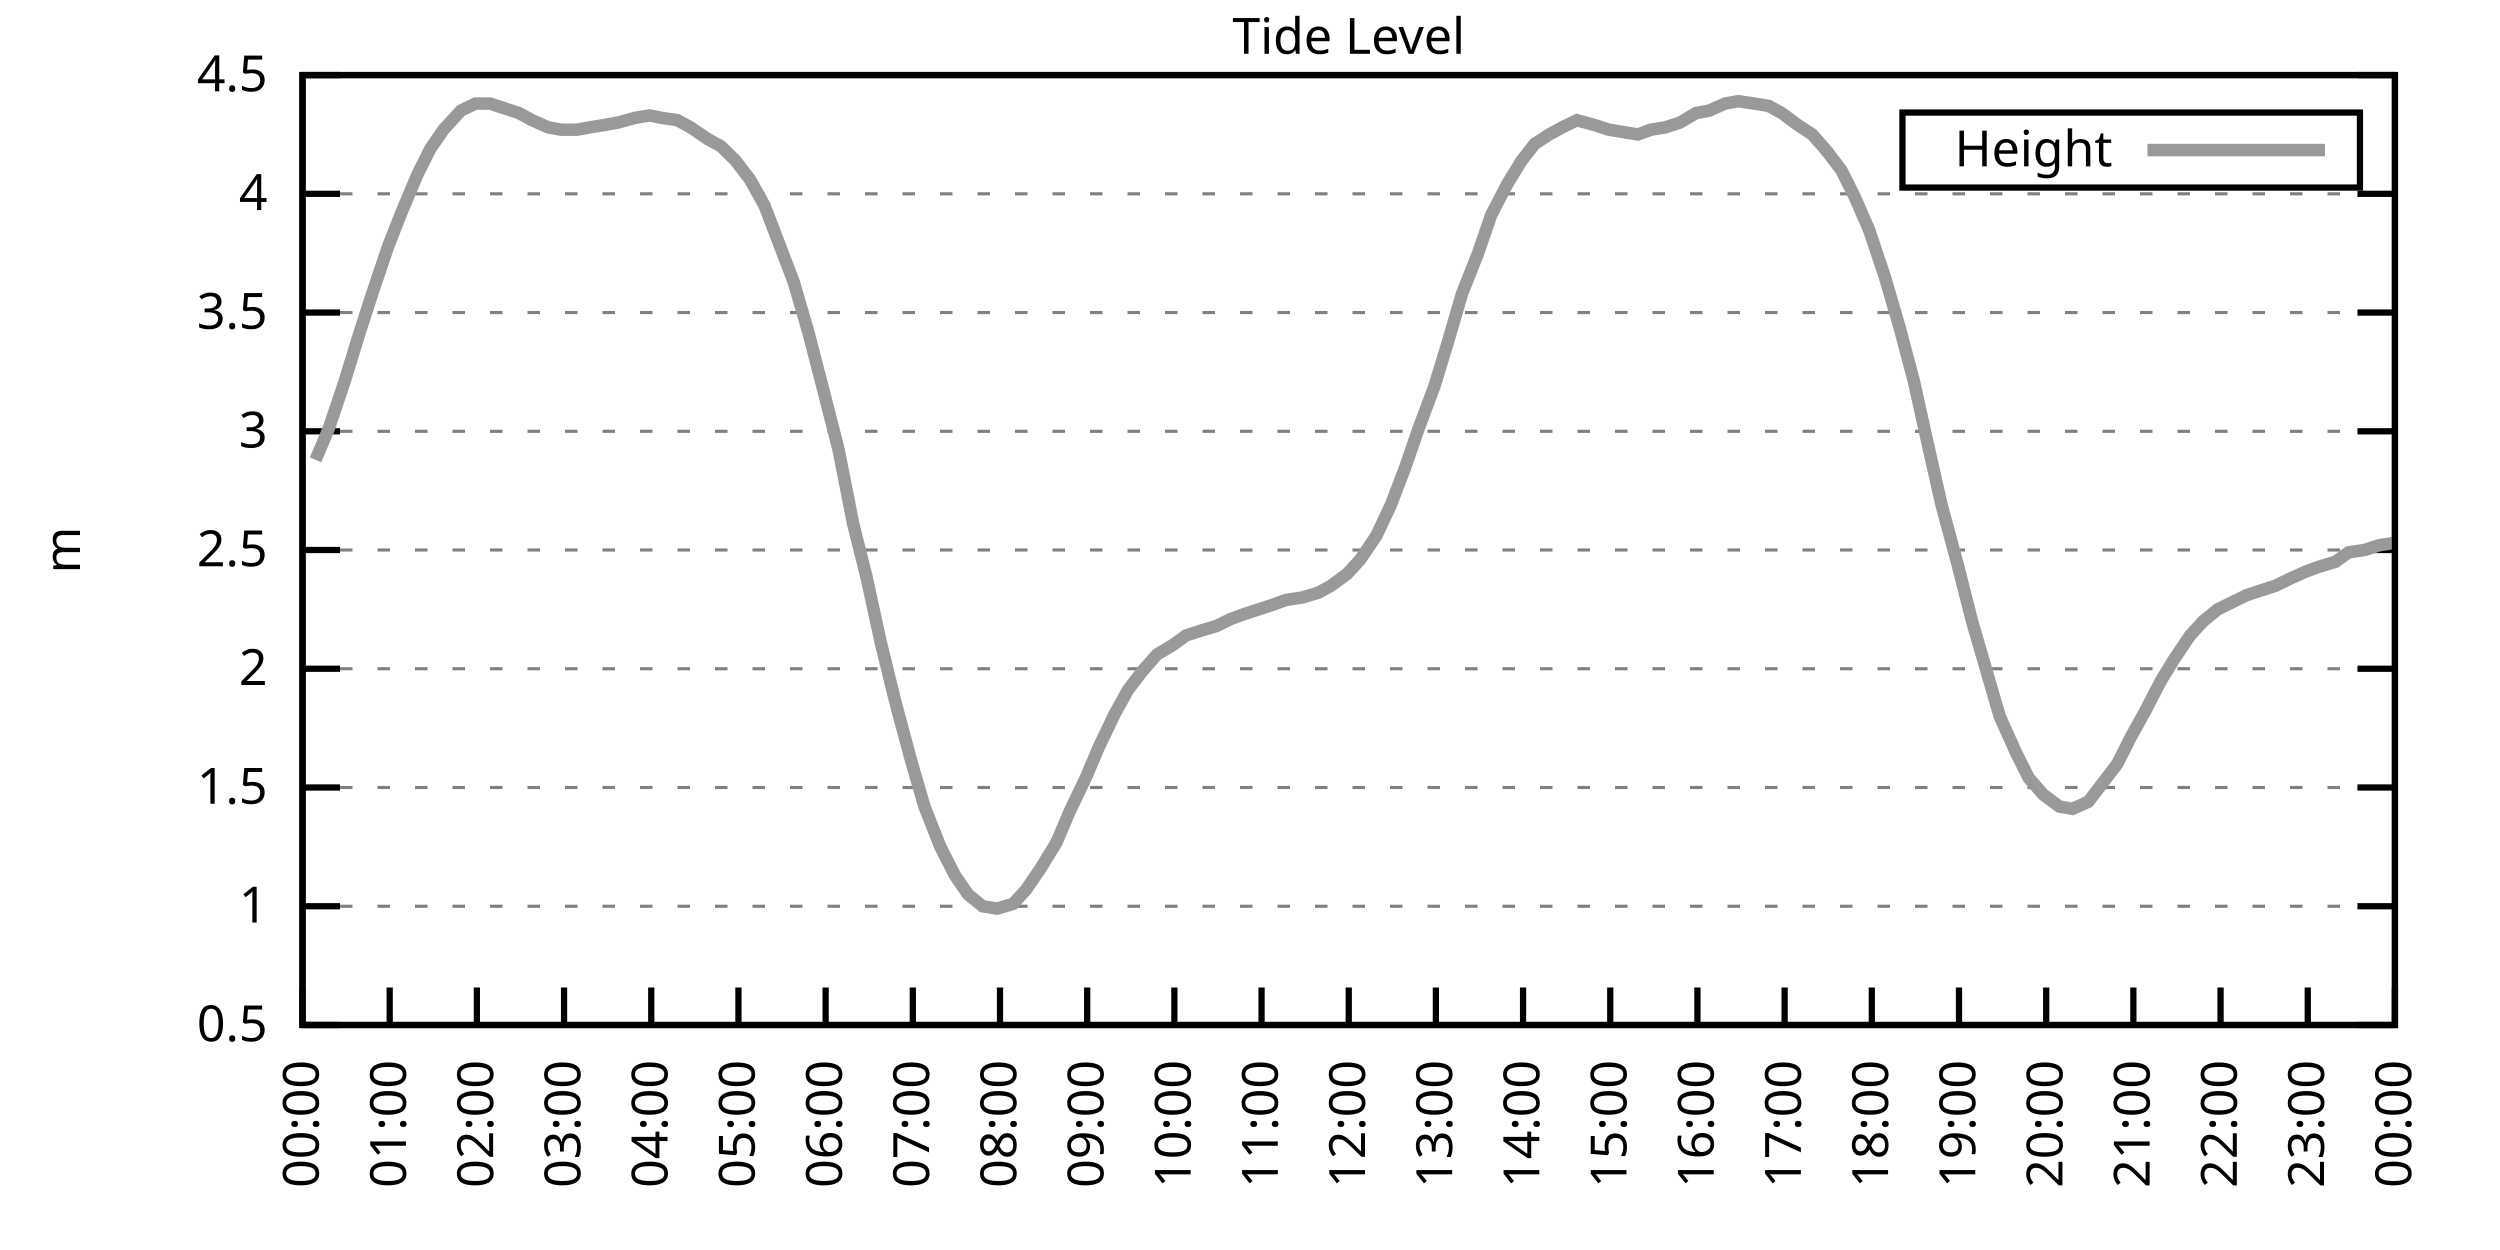
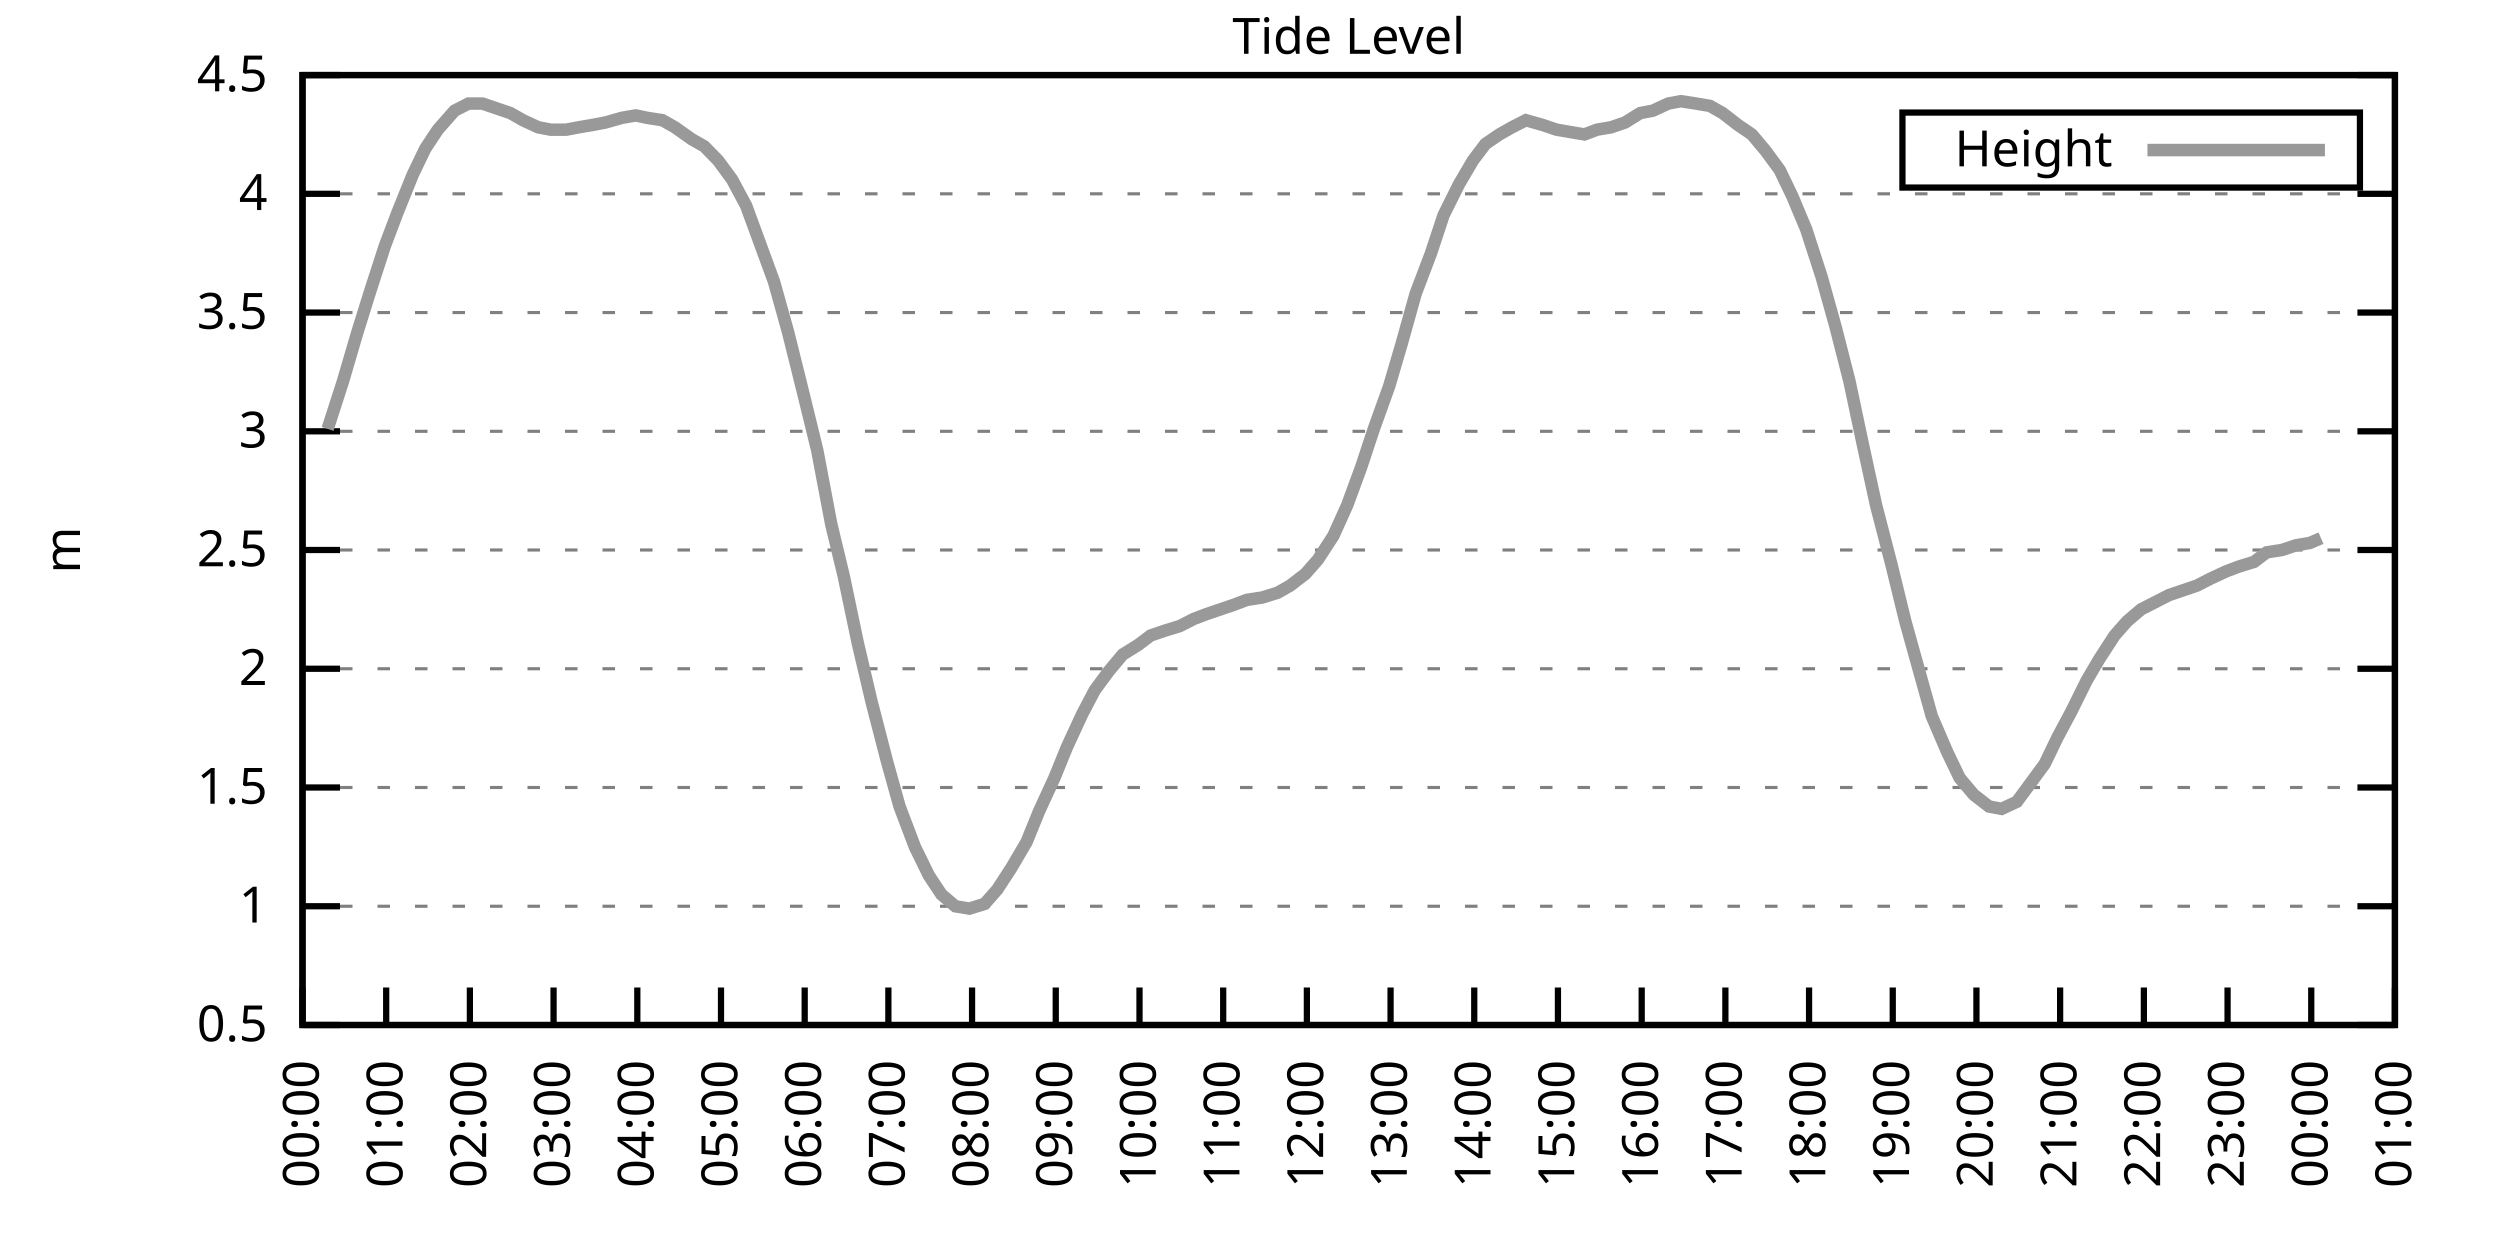
<svg xmlns="http://www.w3.org/2000/svg" xmlns:xlink="http://www.w3.org/1999/xlink" width="400" height="200" viewBox="0 0 400 200">
  <g id="gnuplot_canvas">
    <rect x="0" y="0" width="400" height="200" fill="none" />
    <defs>
      <circle id="gpDot" r="0.5" stroke-width="0.5" stroke="currentColor" />
      <path id="gpPt0" stroke-width="0.333" stroke="currentColor" d="M-1,0 h2 M0,-1 v2" />
      <path id="gpPt1" stroke-width="0.333" stroke="currentColor" d="M-1,-1 L1,1 M1,-1 L-1,1" />
      <path id="gpPt2" stroke-width="0.333" stroke="currentColor" d="M-1,0 L1,0 M0,-1 L0,1 M-1,-1 L1,1 M-1,1 L1,-1" />
      <rect id="gpPt3" stroke-width="0.333" stroke="currentColor" x="-1" y="-1" width="2" height="2" />
      <rect id="gpPt4" stroke-width="0.333" stroke="currentColor" fill="currentColor" x="-1" y="-1" width="2" height="2" />
      <circle id="gpPt5" stroke-width="0.333" stroke="currentColor" cx="0" cy="0" r="1" />
      <use xlink:href="#gpPt5" id="gpPt6" fill="currentColor" stroke="none" />
      <path id="gpPt7" stroke-width="0.333" stroke="currentColor" d="M0,-1.33 L-1.33,0.67 L1.33,0.67 z" />
      <use xlink:href="#gpPt7" id="gpPt8" fill="currentColor" stroke="none" />
      <use xlink:href="#gpPt7" id="gpPt9" stroke="currentColor" transform="rotate(180)" />
      <use xlink:href="#gpPt9" id="gpPt10" fill="currentColor" stroke="none" />
      <use xlink:href="#gpPt3" id="gpPt11" stroke="currentColor" transform="rotate(45)" />
      <use xlink:href="#gpPt11" id="gpPt12" fill="currentColor" stroke="none" />
      <path id="gpPt13" stroke-width="0.333" stroke="currentColor" d="M0,1.330 L1.265,0.411 L0.782,-1.067 L-0.782,-1.076 L-1.265,0.411 z" />
      <use xlink:href="#gpPt13" id="gpPt14" fill="currentColor" stroke="none" />
      <filter id="textbox" filterUnits="objectBoundingBox" x="0" y="0" height="1" width="1">
        <feFlood flood-color="white" flood-opacity="1" result="bgnd" />
        <feComposite in="SourceGraphic" in2="bgnd" operator="atop" />
      </filter>
      <filter id="greybox" filterUnits="objectBoundingBox" x="0" y="0" height="1" width="1">
        <feFlood flood-color="lightgrey" flood-opacity="1" result="grey" />
        <feComposite in="SourceGraphic" in2="grey" operator="atop" />
      </filter>
    </defs>
    <g fill="none" color="white" stroke="currentColor" stroke-width="1.00" stroke-linecap="butt" stroke-linejoin="miter">
</g>
    <g fill="none" color="black" stroke="currentColor" stroke-width="1.00" stroke-linecap="butt" stroke-linejoin="miter">
      <g stroke="none" shape-rendering="crispEdges">
        <polygon fill="rgb(255, 255, 255)" points="48.40,164.00 383.18,164.00 383.18,12.02 48.40,12.02 " />
      </g>
    </g>
    <g fill="none" color="black" stroke="currentColor" stroke-width="1.00" stroke-linecap="butt" stroke-linejoin="miter">
</g>
    <g fill="none" color="black" stroke="black" stroke-width="0.50" stroke-linecap="butt" stroke-linejoin="miter">
</g>
    <g fill="none" color="gray" stroke="currentColor" stroke-width="0.50" stroke-linecap="butt" stroke-linejoin="miter">
      <path stroke="gray" stroke-dasharray="2,4" class="gridline" d="M48.40,164.00 L383.19,164.00  " />
    </g>
    <g fill="none" color="gray" stroke="gray" stroke-width="1.00" stroke-linecap="butt" stroke-linejoin="miter">
</g>
    <g fill="none" color="black" stroke="currentColor" stroke-width="1.00" stroke-linecap="butt" stroke-linejoin="miter">
      <path stroke="black" d="M48.40,164.00 L54.40,164.00 M383.19,164.00 L377.19,164.00  " />
      <g transform="translate(42.80,166.60)" stroke="none" fill="black" font-family="Sans" font-size="8.00" text-anchor="end">
        <text>
          <tspan font-family="Sans"> 0.5</tspan>
        </text>
      </g>
    </g>
    <g fill="none" color="black" stroke="currentColor" stroke-width="1.00" stroke-linecap="butt" stroke-linejoin="miter">
</g>
    <g fill="none" color="black" stroke="black" stroke-width="0.50" stroke-linecap="butt" stroke-linejoin="miter">
</g>
    <g fill="none" color="gray" stroke="currentColor" stroke-width="0.50" stroke-linecap="butt" stroke-linejoin="miter">
      <path stroke="gray" stroke-dasharray="2,4" class="gridline" d="M48.40,145.00 L383.19,145.00  " />
    </g>
    <g fill="none" color="gray" stroke="gray" stroke-width="1.00" stroke-linecap="butt" stroke-linejoin="miter">
</g>
    <g fill="none" color="black" stroke="currentColor" stroke-width="1.00" stroke-linecap="butt" stroke-linejoin="miter">
      <path stroke="black" d="M48.40,145.00 L54.40,145.00 M383.19,145.00 L377.19,145.00  " />
      <g transform="translate(42.80,147.60)" stroke="none" fill="black" font-family="Sans" font-size="8.00" text-anchor="end">
        <text>
          <tspan font-family="Sans"> 1</tspan>
        </text>
      </g>
    </g>
    <g fill="none" color="black" stroke="currentColor" stroke-width="1.00" stroke-linecap="butt" stroke-linejoin="miter">
</g>
    <g fill="none" color="black" stroke="black" stroke-width="0.50" stroke-linecap="butt" stroke-linejoin="miter">
</g>
    <g fill="none" color="gray" stroke="currentColor" stroke-width="0.50" stroke-linecap="butt" stroke-linejoin="miter">
      <path stroke="gray" stroke-dasharray="2,4" class="gridline" d="M48.40,126.00 L383.19,126.00  " />
    </g>
    <g fill="none" color="gray" stroke="gray" stroke-width="1.00" stroke-linecap="butt" stroke-linejoin="miter">
</g>
    <g fill="none" color="black" stroke="currentColor" stroke-width="1.00" stroke-linecap="butt" stroke-linejoin="miter">
      <path stroke="black" d="M48.40,126.00 L54.40,126.00 M383.19,126.00 L377.19,126.00  " />
      <g transform="translate(42.80,128.60)" stroke="none" fill="black" font-family="Sans" font-size="8.00" text-anchor="end">
        <text>
          <tspan font-family="Sans"> 1.5</tspan>
        </text>
      </g>
    </g>
    <g fill="none" color="black" stroke="currentColor" stroke-width="1.00" stroke-linecap="butt" stroke-linejoin="miter">
</g>
    <g fill="none" color="black" stroke="black" stroke-width="0.50" stroke-linecap="butt" stroke-linejoin="miter">
</g>
    <g fill="none" color="gray" stroke="currentColor" stroke-width="0.50" stroke-linecap="butt" stroke-linejoin="miter">
      <path stroke="gray" stroke-dasharray="2,4" class="gridline" d="M48.40,107.00 L383.19,107.00  " />
    </g>
    <g fill="none" color="gray" stroke="gray" stroke-width="1.00" stroke-linecap="butt" stroke-linejoin="miter">
</g>
    <g fill="none" color="black" stroke="currentColor" stroke-width="1.00" stroke-linecap="butt" stroke-linejoin="miter">
      <path stroke="black" d="M48.40,107.00 L54.40,107.00 M383.19,107.00 L377.19,107.00  " />
      <g transform="translate(42.80,109.60)" stroke="none" fill="black" font-family="Sans" font-size="8.00" text-anchor="end">
        <text>
          <tspan font-family="Sans"> 2</tspan>
        </text>
      </g>
    </g>
    <g fill="none" color="black" stroke="currentColor" stroke-width="1.00" stroke-linecap="butt" stroke-linejoin="miter">
</g>
    <g fill="none" color="black" stroke="black" stroke-width="0.50" stroke-linecap="butt" stroke-linejoin="miter">
</g>
    <g fill="none" color="gray" stroke="currentColor" stroke-width="0.50" stroke-linecap="butt" stroke-linejoin="miter">
      <path stroke="gray" stroke-dasharray="2,4" class="gridline" d="M48.40,88.00 L383.19,88.00  " />
    </g>
    <g fill="none" color="gray" stroke="gray" stroke-width="1.00" stroke-linecap="butt" stroke-linejoin="miter">
</g>
    <g fill="none" color="black" stroke="currentColor" stroke-width="1.00" stroke-linecap="butt" stroke-linejoin="miter">
      <path stroke="black" d="M48.40,88.00 L54.40,88.00 M383.19,88.00 L377.19,88.00  " />
      <g transform="translate(42.80,90.60)" stroke="none" fill="black" font-family="Sans" font-size="8.00" text-anchor="end">
        <text>
          <tspan font-family="Sans"> 2.5</tspan>
        </text>
      </g>
    </g>
    <g fill="none" color="black" stroke="currentColor" stroke-width="1.00" stroke-linecap="butt" stroke-linejoin="miter">
</g>
    <g fill="none" color="black" stroke="black" stroke-width="0.50" stroke-linecap="butt" stroke-linejoin="miter">
</g>
    <g fill="none" color="gray" stroke="currentColor" stroke-width="0.50" stroke-linecap="butt" stroke-linejoin="miter">
      <path stroke="gray" stroke-dasharray="2,4" class="gridline" d="M48.40,69.01 L383.19,69.01  " />
    </g>
    <g fill="none" color="gray" stroke="gray" stroke-width="1.00" stroke-linecap="butt" stroke-linejoin="miter">
</g>
    <g fill="none" color="black" stroke="currentColor" stroke-width="1.00" stroke-linecap="butt" stroke-linejoin="miter">
      <path stroke="black" d="M48.40,69.01 L54.40,69.01 M383.19,69.01 L377.19,69.01  " />
      <g transform="translate(42.80,71.61)" stroke="none" fill="black" font-family="Sans" font-size="8.00" text-anchor="end">
        <text>
          <tspan font-family="Sans"> 3</tspan>
        </text>
      </g>
    </g>
    <g fill="none" color="black" stroke="currentColor" stroke-width="1.00" stroke-linecap="butt" stroke-linejoin="miter">
</g>
    <g fill="none" color="black" stroke="black" stroke-width="0.50" stroke-linecap="butt" stroke-linejoin="miter">
</g>
    <g fill="none" color="gray" stroke="currentColor" stroke-width="0.50" stroke-linecap="butt" stroke-linejoin="miter">
      <path stroke="gray" stroke-dasharray="2,4" class="gridline" d="M48.40,50.01 L383.19,50.01  " />
    </g>
    <g fill="none" color="gray" stroke="gray" stroke-width="1.00" stroke-linecap="butt" stroke-linejoin="miter">
</g>
    <g fill="none" color="black" stroke="currentColor" stroke-width="1.00" stroke-linecap="butt" stroke-linejoin="miter">
      <path stroke="black" d="M48.40,50.01 L54.40,50.01 M383.19,50.01 L377.19,50.01  " />
      <g transform="translate(42.80,52.61)" stroke="none" fill="black" font-family="Sans" font-size="8.00" text-anchor="end">
        <text>
          <tspan font-family="Sans"> 3.5</tspan>
        </text>
      </g>
    </g>
    <g fill="none" color="black" stroke="currentColor" stroke-width="1.00" stroke-linecap="butt" stroke-linejoin="miter">
</g>
    <g fill="none" color="black" stroke="black" stroke-width="0.50" stroke-linecap="butt" stroke-linejoin="miter">
</g>
    <g fill="none" color="gray" stroke="currentColor" stroke-width="0.50" stroke-linecap="butt" stroke-linejoin="miter">
      <path stroke="gray" stroke-dasharray="2,4" class="gridline" d="M48.40,31.01 L383.19,31.01  " />
    </g>
    <g fill="none" color="gray" stroke="gray" stroke-width="1.00" stroke-linecap="butt" stroke-linejoin="miter">
</g>
    <g fill="none" color="black" stroke="currentColor" stroke-width="1.00" stroke-linecap="butt" stroke-linejoin="miter">
      <path stroke="black" d="M48.40,31.01 L54.40,31.01 M383.19,31.01 L377.19,31.01  " />
      <g transform="translate(42.80,33.61)" stroke="none" fill="black" font-family="Sans" font-size="8.00" text-anchor="end">
        <text>
          <tspan font-family="Sans"> 4</tspan>
        </text>
      </g>
    </g>
    <g fill="none" color="black" stroke="currentColor" stroke-width="1.00" stroke-linecap="butt" stroke-linejoin="miter">
</g>
    <g fill="none" color="black" stroke="black" stroke-width="0.50" stroke-linecap="butt" stroke-linejoin="miter">
</g>
    <g fill="none" color="gray" stroke="currentColor" stroke-width="0.50" stroke-linecap="butt" stroke-linejoin="miter">
      <path stroke="gray" stroke-dasharray="2,4" class="gridline" d="M48.40,12.01 L383.19,12.01  " />
    </g>
    <g fill="none" color="gray" stroke="gray" stroke-width="1.00" stroke-linecap="butt" stroke-linejoin="miter">
</g>
    <g fill="none" color="black" stroke="currentColor" stroke-width="1.00" stroke-linecap="butt" stroke-linejoin="miter">
      <path stroke="black" d="M48.40,12.01 L54.40,12.01 M383.19,12.01 L377.19,12.01  " />
      <g transform="translate(42.80,14.61)" stroke="none" fill="black" font-family="Sans" font-size="8.00" text-anchor="end">
        <text>
          <tspan font-family="Sans"> 4.5</tspan>
        </text>
      </g>
    </g>
    <g fill="none" color="black" stroke="currentColor" stroke-width="1.00" stroke-linecap="butt" stroke-linejoin="miter">
      <path stroke="black" d="M48.40,164.00 L48.40,158.00  " />
      <g transform="translate(51.00,169.60) rotate(270.00)" stroke="none" fill="black" font-family="Sans" font-size="8.00" text-anchor="end">
        <text>
          <tspan font-family="Sans">00:00</tspan>
        </text>
      </g>
    </g>
    <g fill="none" color="black" stroke="currentColor" stroke-width="1.00" stroke-linecap="butt" stroke-linejoin="miter">
-       <path stroke="black" d="M62.35,164.00 L62.35,158.00  " />
-       <g transform="translate(64.95,169.60) rotate(270.00)" stroke="none" fill="black" font-family="Sans" font-size="8.00" text-anchor="end">
+       <path stroke="black" d="M61.79,164.00 L61.79,158.00  " />
+       <g transform="translate(64.39,169.60) rotate(270.00)" stroke="none" fill="black" font-family="Sans" font-size="8.00" text-anchor="end">
        <text>
          <tspan font-family="Sans">01:00</tspan>
        </text>
      </g>
    </g>
    <g fill="none" color="black" stroke="currentColor" stroke-width="1.00" stroke-linecap="butt" stroke-linejoin="miter">
-       <path stroke="black" d="M76.30,164.00 L76.30,158.00  " />
-       <g transform="translate(78.90,169.60) rotate(270.00)" stroke="none" fill="black" font-family="Sans" font-size="8.00" text-anchor="end">
+       <path stroke="black" d="M75.18,164.00 L75.18,158.00  " />
+       <g transform="translate(77.78,169.60) rotate(270.00)" stroke="none" fill="black" font-family="Sans" font-size="8.00" text-anchor="end">
        <text>
          <tspan font-family="Sans">02:00</tspan>
        </text>
      </g>
    </g>
    <g fill="none" color="black" stroke="currentColor" stroke-width="1.00" stroke-linecap="butt" stroke-linejoin="miter">
-       <path stroke="black" d="M90.25,164.00 L90.25,158.00  " />
-       <g transform="translate(92.85,169.60) rotate(270.00)" stroke="none" fill="black" font-family="Sans" font-size="8.00" text-anchor="end">
+       <path stroke="black" d="M88.57,164.00 L88.57,158.00  " />
+       <g transform="translate(91.17,169.60) rotate(270.00)" stroke="none" fill="black" font-family="Sans" font-size="8.00" text-anchor="end">
        <text>
          <tspan font-family="Sans">03:00</tspan>
        </text>
      </g>
    </g>
    <g fill="none" color="black" stroke="currentColor" stroke-width="1.00" stroke-linecap="butt" stroke-linejoin="miter">
-       <path stroke="black" d="M104.20,164.00 L104.20,158.00  " />
-       <g transform="translate(106.80,169.60) rotate(270.00)" stroke="none" fill="black" font-family="Sans" font-size="8.00" text-anchor="end">
+       <path stroke="black" d="M101.97,164.00 L101.97,158.00  " />
+       <g transform="translate(104.57,169.60) rotate(270.00)" stroke="none" fill="black" font-family="Sans" font-size="8.00" text-anchor="end">
        <text>
          <tspan font-family="Sans">04:00</tspan>
        </text>
      </g>
    </g>
    <g fill="none" color="black" stroke="currentColor" stroke-width="1.00" stroke-linecap="butt" stroke-linejoin="miter">
-       <path stroke="black" d="M118.15,164.00 L118.15,158.00  " />
-       <g transform="translate(120.75,169.60) rotate(270.00)" stroke="none" fill="black" font-family="Sans" font-size="8.00" text-anchor="end">
+       <path stroke="black" d="M115.36,164.00 L115.36,158.00  " />
+       <g transform="translate(117.96,169.60) rotate(270.00)" stroke="none" fill="black" font-family="Sans" font-size="8.00" text-anchor="end">
        <text>
          <tspan font-family="Sans">05:00</tspan>
        </text>
      </g>
    </g>
    <g fill="none" color="black" stroke="currentColor" stroke-width="1.00" stroke-linecap="butt" stroke-linejoin="miter">
-       <path stroke="black" d="M132.10,164.00 L132.10,158.00  " />
-       <g transform="translate(134.70,169.60) rotate(270.00)" stroke="none" fill="black" font-family="Sans" font-size="8.00" text-anchor="end">
+       <path stroke="black" d="M128.75,164.00 L128.75,158.00  " />
+       <g transform="translate(131.35,169.60) rotate(270.00)" stroke="none" fill="black" font-family="Sans" font-size="8.00" text-anchor="end">
        <text>
          <tspan font-family="Sans">06:00</tspan>
        </text>
      </g>
    </g>
    <g fill="none" color="black" stroke="currentColor" stroke-width="1.00" stroke-linecap="butt" stroke-linejoin="miter">
-       <path stroke="black" d="M146.05,164.00 L146.05,158.00  " />
-       <g transform="translate(148.65,169.60) rotate(270.00)" stroke="none" fill="black" font-family="Sans" font-size="8.00" text-anchor="end">
+       <path stroke="black" d="M142.14,164.00 L142.14,158.00  " />
+       <g transform="translate(144.74,169.60) rotate(270.00)" stroke="none" fill="black" font-family="Sans" font-size="8.00" text-anchor="end">
        <text>
          <tspan font-family="Sans">07:00</tspan>
        </text>
      </g>
    </g>
    <g fill="none" color="black" stroke="currentColor" stroke-width="1.00" stroke-linecap="butt" stroke-linejoin="miter">
-       <path stroke="black" d="M160.00,164.00 L160.00,158.00  " />
-       <g transform="translate(162.60,169.60) rotate(270.00)" stroke="none" fill="black" font-family="Sans" font-size="8.00" text-anchor="end">
+       <path stroke="black" d="M155.53,164.00 L155.53,158.00  " />
+       <g transform="translate(158.13,169.60) rotate(270.00)" stroke="none" fill="black" font-family="Sans" font-size="8.00" text-anchor="end">
        <text>
          <tspan font-family="Sans">08:00</tspan>
        </text>
      </g>
    </g>
    <g fill="none" color="black" stroke="currentColor" stroke-width="1.00" stroke-linecap="butt" stroke-linejoin="miter">
-       <path stroke="black" d="M173.95,164.00 L173.95,158.00  " />
-       <g transform="translate(176.55,169.60) rotate(270.00)" stroke="none" fill="black" font-family="Sans" font-size="8.00" text-anchor="end">
+       <path stroke="black" d="M168.92,164.00 L168.92,158.00  " />
+       <g transform="translate(171.52,169.60) rotate(270.00)" stroke="none" fill="black" font-family="Sans" font-size="8.00" text-anchor="end">
        <text>
          <tspan font-family="Sans">09:00</tspan>
        </text>
      </g>
    </g>
    <g fill="none" color="black" stroke="currentColor" stroke-width="1.00" stroke-linecap="butt" stroke-linejoin="miter">
-       <path stroke="black" d="M187.90,164.00 L187.90,158.00  " />
-       <g transform="translate(190.50,169.60) rotate(270.00)" stroke="none" fill="black" font-family="Sans" font-size="8.00" text-anchor="end">
+       <path stroke="black" d="M182.32,164.00 L182.32,158.00  " />
+       <g transform="translate(184.92,169.60) rotate(270.00)" stroke="none" fill="black" font-family="Sans" font-size="8.00" text-anchor="end">
        <text>
          <tspan font-family="Sans">10:00</tspan>
        </text>
      </g>
    </g>
    <g fill="none" color="black" stroke="currentColor" stroke-width="1.00" stroke-linecap="butt" stroke-linejoin="miter">
-       <path stroke="black" d="M201.85,164.00 L201.85,158.00  " />
-       <g transform="translate(204.45,169.60) rotate(270.00)" stroke="none" fill="black" font-family="Sans" font-size="8.00" text-anchor="end">
+       <path stroke="black" d="M195.71,164.00 L195.71,158.00  " />
+       <g transform="translate(198.31,169.60) rotate(270.00)" stroke="none" fill="black" font-family="Sans" font-size="8.00" text-anchor="end">
        <text>
          <tspan font-family="Sans">11:00</tspan>
        </text>
      </g>
    </g>
    <g fill="none" color="black" stroke="currentColor" stroke-width="1.00" stroke-linecap="butt" stroke-linejoin="miter">
-       <path stroke="black" d="M215.80,164.00 L215.80,158.00  " />
-       <g transform="translate(218.40,169.60) rotate(270.00)" stroke="none" fill="black" font-family="Sans" font-size="8.00" text-anchor="end">
+       <path stroke="black" d="M209.10,164.00 L209.10,158.00  " />
+       <g transform="translate(211.70,169.60) rotate(270.00)" stroke="none" fill="black" font-family="Sans" font-size="8.00" text-anchor="end">
        <text>
          <tspan font-family="Sans">12:00</tspan>
        </text>
      </g>
    </g>
    <g fill="none" color="black" stroke="currentColor" stroke-width="1.00" stroke-linecap="butt" stroke-linejoin="miter">
-       <path stroke="black" d="M229.74,164.00 L229.74,158.00  " />
-       <g transform="translate(232.34,169.60) rotate(270.00)" stroke="none" fill="black" font-family="Sans" font-size="8.00" text-anchor="end">
+       <path stroke="black" d="M222.49,164.00 L222.49,158.00  " />
+       <g transform="translate(225.09,169.60) rotate(270.00)" stroke="none" fill="black" font-family="Sans" font-size="8.00" text-anchor="end">
        <text>
          <tspan font-family="Sans">13:00</tspan>
        </text>
      </g>
    </g>
    <g fill="none" color="black" stroke="currentColor" stroke-width="1.00" stroke-linecap="butt" stroke-linejoin="miter">
-       <path stroke="black" d="M243.69,164.00 L243.69,158.00  " />
-       <g transform="translate(246.29,169.60) rotate(270.00)" stroke="none" fill="black" font-family="Sans" font-size="8.00" text-anchor="end">
+       <path stroke="black" d="M235.88,164.00 L235.88,158.00  " />
+       <g transform="translate(238.48,169.60) rotate(270.00)" stroke="none" fill="black" font-family="Sans" font-size="8.00" text-anchor="end">
        <text>
          <tspan font-family="Sans">14:00</tspan>
        </text>
      </g>
    </g>
    <g fill="none" color="black" stroke="currentColor" stroke-width="1.00" stroke-linecap="butt" stroke-linejoin="miter">
-       <path stroke="black" d="M257.64,164.00 L257.64,158.00  " />
-       <g transform="translate(260.24,169.60) rotate(270.00)" stroke="none" fill="black" font-family="Sans" font-size="8.00" text-anchor="end">
+       <path stroke="black" d="M249.27,164.00 L249.27,158.00  " />
+       <g transform="translate(251.87,169.60) rotate(270.00)" stroke="none" fill="black" font-family="Sans" font-size="8.00" text-anchor="end">
        <text>
          <tspan font-family="Sans">15:00</tspan>
        </text>
      </g>
    </g>
    <g fill="none" color="black" stroke="currentColor" stroke-width="1.00" stroke-linecap="butt" stroke-linejoin="miter">
-       <path stroke="black" d="M271.59,164.00 L271.59,158.00  " />
-       <g transform="translate(274.19,169.60) rotate(270.00)" stroke="none" fill="black" font-family="Sans" font-size="8.00" text-anchor="end">
+       <path stroke="black" d="M262.67,164.00 L262.67,158.00  " />
+       <g transform="translate(265.27,169.60) rotate(270.00)" stroke="none" fill="black" font-family="Sans" font-size="8.00" text-anchor="end">
        <text>
          <tspan font-family="Sans">16:00</tspan>
        </text>
      </g>
    </g>
    <g fill="none" color="black" stroke="currentColor" stroke-width="1.00" stroke-linecap="butt" stroke-linejoin="miter">
-       <path stroke="black" d="M285.54,164.00 L285.54,158.00  " />
-       <g transform="translate(288.14,169.60) rotate(270.00)" stroke="none" fill="black" font-family="Sans" font-size="8.00" text-anchor="end">
+       <path stroke="black" d="M276.06,164.00 L276.06,158.00  " />
+       <g transform="translate(278.66,169.60) rotate(270.00)" stroke="none" fill="black" font-family="Sans" font-size="8.00" text-anchor="end">
        <text>
          <tspan font-family="Sans">17:00</tspan>
        </text>
      </g>
    </g>
    <g fill="none" color="black" stroke="currentColor" stroke-width="1.00" stroke-linecap="butt" stroke-linejoin="miter">
-       <path stroke="black" d="M299.49,164.00 L299.49,158.00  " />
-       <g transform="translate(302.09,169.60) rotate(270.00)" stroke="none" fill="black" font-family="Sans" font-size="8.00" text-anchor="end">
+       <path stroke="black" d="M289.45,164.00 L289.45,158.00  " />
+       <g transform="translate(292.05,169.60) rotate(270.00)" stroke="none" fill="black" font-family="Sans" font-size="8.00" text-anchor="end">
        <text>
          <tspan font-family="Sans">18:00</tspan>
        </text>
      </g>
    </g>
    <g fill="none" color="black" stroke="currentColor" stroke-width="1.00" stroke-linecap="butt" stroke-linejoin="miter">
-       <path stroke="black" d="M313.44,164.00 L313.44,158.00  " />
-       <g transform="translate(316.04,169.60) rotate(270.00)" stroke="none" fill="black" font-family="Sans" font-size="8.00" text-anchor="end">
+       <path stroke="black" d="M302.84,164.00 L302.84,158.00  " />
+       <g transform="translate(305.44,169.60) rotate(270.00)" stroke="none" fill="black" font-family="Sans" font-size="8.00" text-anchor="end">
        <text>
          <tspan font-family="Sans">19:00</tspan>
        </text>
      </g>
    </g>
    <g fill="none" color="black" stroke="currentColor" stroke-width="1.00" stroke-linecap="butt" stroke-linejoin="miter">
-       <path stroke="black" d="M327.39,164.00 L327.39,158.00  " />
-       <g transform="translate(329.99,169.60) rotate(270.00)" stroke="none" fill="black" font-family="Sans" font-size="8.00" text-anchor="end">
+       <path stroke="black" d="M316.23,164.00 L316.23,158.00  " />
+       <g transform="translate(318.83,169.60) rotate(270.00)" stroke="none" fill="black" font-family="Sans" font-size="8.00" text-anchor="end">
        <text>
          <tspan font-family="Sans">20:00</tspan>
        </text>
      </g>
    </g>
    <g fill="none" color="black" stroke="currentColor" stroke-width="1.00" stroke-linecap="butt" stroke-linejoin="miter">
-       <path stroke="black" d="M341.34,164.00 L341.34,158.00  " />
-       <g transform="translate(343.94,169.60) rotate(270.00)" stroke="none" fill="black" font-family="Sans" font-size="8.00" text-anchor="end">
+       <path stroke="black" d="M329.62,164.00 L329.62,158.00  " />
+       <g transform="translate(332.22,169.60) rotate(270.00)" stroke="none" fill="black" font-family="Sans" font-size="8.00" text-anchor="end">
        <text>
          <tspan font-family="Sans">21:00</tspan>
        </text>
      </g>
    </g>
    <g fill="none" color="black" stroke="currentColor" stroke-width="1.00" stroke-linecap="butt" stroke-linejoin="miter">
-       <path stroke="black" d="M355.29,164.00 L355.29,158.00  " />
-       <g transform="translate(357.89,169.60) rotate(270.00)" stroke="none" fill="black" font-family="Sans" font-size="8.00" text-anchor="end">
+       <path stroke="black" d="M343.02,164.00 L343.02,158.00  " />
+       <g transform="translate(345.62,169.60) rotate(270.00)" stroke="none" fill="black" font-family="Sans" font-size="8.00" text-anchor="end">
        <text>
          <tspan font-family="Sans">22:00</tspan>
        </text>
      </g>
    </g>
    <g fill="none" color="black" stroke="currentColor" stroke-width="1.00" stroke-linecap="butt" stroke-linejoin="miter">
-       <path stroke="black" d="M369.24,164.00 L369.24,158.00  " />
-       <g transform="translate(371.84,169.60) rotate(270.00)" stroke="none" fill="black" font-family="Sans" font-size="8.00" text-anchor="end">
+       <path stroke="black" d="M356.41,164.00 L356.41,158.00  " />
+       <g transform="translate(359.01,169.60) rotate(270.00)" stroke="none" fill="black" font-family="Sans" font-size="8.00" text-anchor="end">
        <text>
          <tspan font-family="Sans">23:00</tspan>
+         </text>
+       </g>
+     </g>
+     <g fill="none" color="black" stroke="currentColor" stroke-width="1.00" stroke-linecap="butt" stroke-linejoin="miter">
+       <path stroke="black" d="M369.80,164.00 L369.80,158.00  " />
+       <g transform="translate(372.40,169.60) rotate(270.00)" stroke="none" fill="black" font-family="Sans" font-size="8.00" text-anchor="end">
+         <text>
+           <tspan font-family="Sans">00:00</tspan>
        </text>
      </g>
    </g>
    <g fill="none" color="black" stroke="currentColor" stroke-width="1.00" stroke-linecap="butt" stroke-linejoin="miter">
      <path stroke="black" d="M383.19,164.00 L383.19,158.00  " />
      <g transform="translate(385.79,169.60) rotate(270.00)" stroke="none" fill="black" font-family="Sans" font-size="8.00" text-anchor="end">
        <text>
-           <tspan font-family="Sans">00:00</tspan>
+           <tspan font-family="Sans">01:00</tspan>
        </text>
      </g>
    </g>
    <g fill="none" color="black" stroke="currentColor" stroke-width="1.00" stroke-linecap="butt" stroke-linejoin="miter">
</g>
    <g fill="none" color="black" stroke="currentColor" stroke-width="1.00" stroke-linecap="butt" stroke-linejoin="miter">
      <path stroke="black" d="M48.40,12.01 L48.40,164.00 L383.19,164.00 L383.19,12.01 L48.40,12.01 Z  " />
    </g>
    <g fill="none" color="black" stroke="currentColor" stroke-width="1.00" stroke-linecap="butt" stroke-linejoin="miter">
</g>
    <g fill="none" color="black" stroke="currentColor" stroke-width="1.00" stroke-linecap="butt" stroke-linejoin="miter">
      <path stroke="black" d="M304.39,30.01 L304.39,18.01 L377.59,18.01 L377.59,30.01 L304.39,30.01 Z  " />
    </g>
    <g id="Tide_level_plot_1">
      <g fill="none" color="white" stroke="black" stroke-width="2.00" stroke-linecap="butt" stroke-linejoin="miter">
</g>
      <g fill="none" color="black" stroke="currentColor" stroke-width="2.00" stroke-linecap="butt" stroke-linejoin="miter">
        <g transform="translate(337.99,26.61)" stroke="none" fill="black" font-family="Sans" font-size="8.00" text-anchor="end">
          <text>
            <tspan font-family="Sans">Height</tspan>
          </text>
        </g>
      </g>
      <g fill="none" color="black" stroke="currentColor" stroke-width="2.00" stroke-linecap="butt" stroke-linejoin="miter">
-         <path stroke="rgb(153, 153, 153)" d="M343.59,24.01 L371.99,24.01 M50.49,73.57 L52.58,68.63 L55.14,61.03 L57.47,53.43 L59.56,46.97 L62.12,39.37   L64.21,34.05 L66.77,27.97 L68.86,23.79 L70.95,20.75 L73.74,17.71 L76.07,16.57 L78.39,16.57 L80.72,17.33   L83.04,18.09 L85.13,19.23 L87.69,20.37 L89.78,20.75 L92.34,20.75 L94.43,20.37 L96.76,19.99 L98.85,19.61   L101.64,18.85 L103.97,18.47 L105.83,18.85 L108.38,19.23 L110.48,20.37 L113.27,22.27 L115.36,23.41 L117.68,25.69   L120.01,28.73 L122.33,32.91 L126.98,45.07 L129.31,53.05 L131.87,62.93 L134.19,72.05 L136.51,83.83 L138.61,92.18   L140.93,102.82 L143.26,112.32 L145.81,121.82 L147.91,129.04 L150.46,135.50 L152.79,140.06 L154.88,143.10 L157.21,145.00   L159.53,145.38 L162.09,144.62 L164.18,142.34 L166.51,138.92 L169.06,134.74 L171.16,129.80 L173.71,124.48 L175.81,119.54   L178.36,114.22 L180.46,110.42 L182.78,107.38 L185.11,104.72 L187.66,103.20 L189.76,101.68 L192.08,100.92 L194.64,100.16   L196.96,99.02 L199.06,98.26 L201.38,97.50 L203.71,96.74 L205.80,95.98 L208.36,95.60 L210.91,94.84 L213.01,93.70   L215.56,91.80 L217.65,89.52 L220.21,85.73 L222.54,80.79 L224.86,74.71 L226.95,68.63 L229.51,61.79 L231.60,54.95   L233.93,46.97 L236.49,40.51 L238.58,34.43 L241.14,29.49 L243.46,25.69 L245.55,23.03 L247.88,21.51 L249.97,20.37   L252.30,19.23 L255.09,19.99 L257.41,20.75 L259.74,21.13 L262.06,21.51 L264.15,20.75 L266.48,20.37 L268.80,19.61   L271.36,18.09 L273.45,17.71 L276.01,16.57 L278.10,16.19 L280.66,16.57 L282.99,16.95 L285.08,18.09 L287.64,19.99   L289.96,21.51 L292.29,24.17 L294.61,27.21 L296.70,31.39 L299.03,36.71 L301.58,44.31 L303.91,52.29 L306.23,61.03   L308.33,70.53 L310.65,80.79 L313.21,90.28 L315.53,99.40 L317.63,106.62 L319.95,114.60 L322.51,120.30 L324.60,124.48   L326.93,127.14 L329.48,129.04 L331.58,129.42 L334.13,128.28 L336.46,125.24 L338.78,122.20 L340.88,118.02 L343.20,113.84   L345.76,108.90 L347.85,105.48 L350.41,101.68 L352.50,99.40 L354.83,97.50 L357.15,96.36 L359.48,95.22 L361.80,94.46   L364.13,93.70 L366.45,92.56 L369.01,91.42 L371.10,90.66 L373.66,89.90 L375.75,88.38 L378.31,88.00 L380.63,87.25   L382.96,86.87  " />
+         <path stroke="rgb(153, 153, 153)" d="M343.59,24.01 L371.99,24.01 M52.42,68.63 L54.87,61.03 L57.10,53.43 L59.11,46.97 L61.57,39.37 L63.58,34.05   L66.03,27.97 L68.04,23.79 L70.05,20.75 L72.73,17.71 L74.96,16.57 L77.19,16.57 L79.42,17.33 L81.66,18.09   L83.66,19.23 L86.12,20.37 L88.13,20.75 L90.58,20.75 L92.59,20.37 L94.82,19.99 L96.83,19.61 L99.51,18.85   L101.74,18.47 L103.53,18.85 L105.98,19.23 L107.99,20.37 L110.67,22.27 L112.68,23.41 L114.91,25.69 L117.14,28.73   L119.38,32.91 L123.84,45.07 L126.07,53.05 L128.53,62.93 L130.76,72.05 L132.99,83.83 L135.00,92.18 L137.23,102.82   L139.46,112.32 L141.92,121.82 L143.93,129.04 L146.38,135.50 L148.61,140.06 L150.62,143.10 L152.85,145.00 L155.09,145.38   L157.54,144.62 L159.55,142.34 L161.78,138.92 L164.24,134.74 L166.25,129.80 L168.70,124.48 L170.71,119.54 L173.17,114.22   L175.17,110.42 L177.41,107.38 L179.64,104.72 L182.09,103.20 L184.10,101.68 L186.33,100.92 L188.79,100.16 L191.02,99.02   L193.03,98.26 L195.26,97.50 L197.49,96.74 L199.50,95.98 L201.96,95.60 L204.41,94.84 L206.42,93.70 L208.88,91.80   L210.88,89.52 L213.34,85.73 L215.57,80.79 L217.80,74.71 L219.81,68.63 L222.27,61.79 L224.28,54.95 L226.51,46.97   L228.96,40.51 L230.97,34.43 L233.43,29.49 L235.66,25.69 L237.67,23.03 L239.90,21.51 L241.91,20.37 L244.14,19.23   L246.82,19.99 L249.05,20.75 L251.28,21.13 L253.51,21.51 L255.52,20.75 L257.76,20.37 L259.99,19.61 L262.44,18.09   L264.45,17.71 L266.91,16.57 L268.92,16.19 L271.37,16.57 L273.60,16.95 L275.61,18.09 L278.07,19.99 L280.30,21.51   L282.53,24.17 L284.76,27.21 L286.77,31.39 L289.00,36.71 L291.46,44.31 L293.69,52.29 L295.92,61.03 L297.93,70.53   L300.16,80.79 L302.62,90.28 L304.85,99.40 L306.86,106.62 L309.09,114.60 L311.54,120.30 L313.55,124.48 L315.79,127.14   L318.24,129.04 L320.25,129.42 L322.70,128.28 L324.94,125.24 L327.17,122.20 L329.18,118.02 L331.41,113.84 L333.86,108.90   L335.87,105.48 L338.33,101.68 L340.34,99.40 L342.57,97.50 L344.80,96.36 L347.03,95.22 L349.26,94.46 L351.50,93.70   L353.73,92.56 L356.18,91.42 L358.19,90.66 L360.65,89.90 L362.66,88.38 L365.11,88.00 L367.34,87.25 L369.58,86.87   L371.36,86.11  " />
      </g>
    </g>
    <g fill="none" color="black" stroke="currentColor" stroke-width="2.00" stroke-linecap="butt" stroke-linejoin="miter">
</g>
    <g fill="none" color="black" stroke="black" stroke-width="1.00" stroke-linecap="butt" stroke-linejoin="miter">
</g>
    <g fill="none" color="black" stroke="currentColor" stroke-width="1.00" stroke-linecap="butt" stroke-linejoin="miter">
      <path stroke="black" d="M48.40,12.01 L48.40,164.00 L383.19,164.00 L383.19,12.01 L48.40,12.01 Z  " />
      <g transform="translate(12.80,88.01) rotate(270.00)" stroke="none" fill="black" font-family="Sans" font-size="8.00" text-anchor="middle">
        <text>
          <tspan font-family="Sans">m</tspan>
        </text>
      </g>
    </g>
    <g fill="none" color="black" stroke="currentColor" stroke-width="1.00" stroke-linecap="butt" stroke-linejoin="miter">
</g>
    <g fill="none" color="black" stroke="currentColor" stroke-width="1.00" stroke-linecap="butt" stroke-linejoin="miter">
      <g transform="translate(215.79,8.61)" stroke="none" fill="black" font-family="Sans" font-size="8.00" text-anchor="middle">
        <text>
          <tspan font-family="Sans">Tide Level</tspan>
        </text>
      </g>
    </g>
    <g fill="none" color="black" stroke="currentColor" stroke-width="1.00" stroke-linecap="butt" stroke-linejoin="miter">
</g>
  </g>
</svg>
